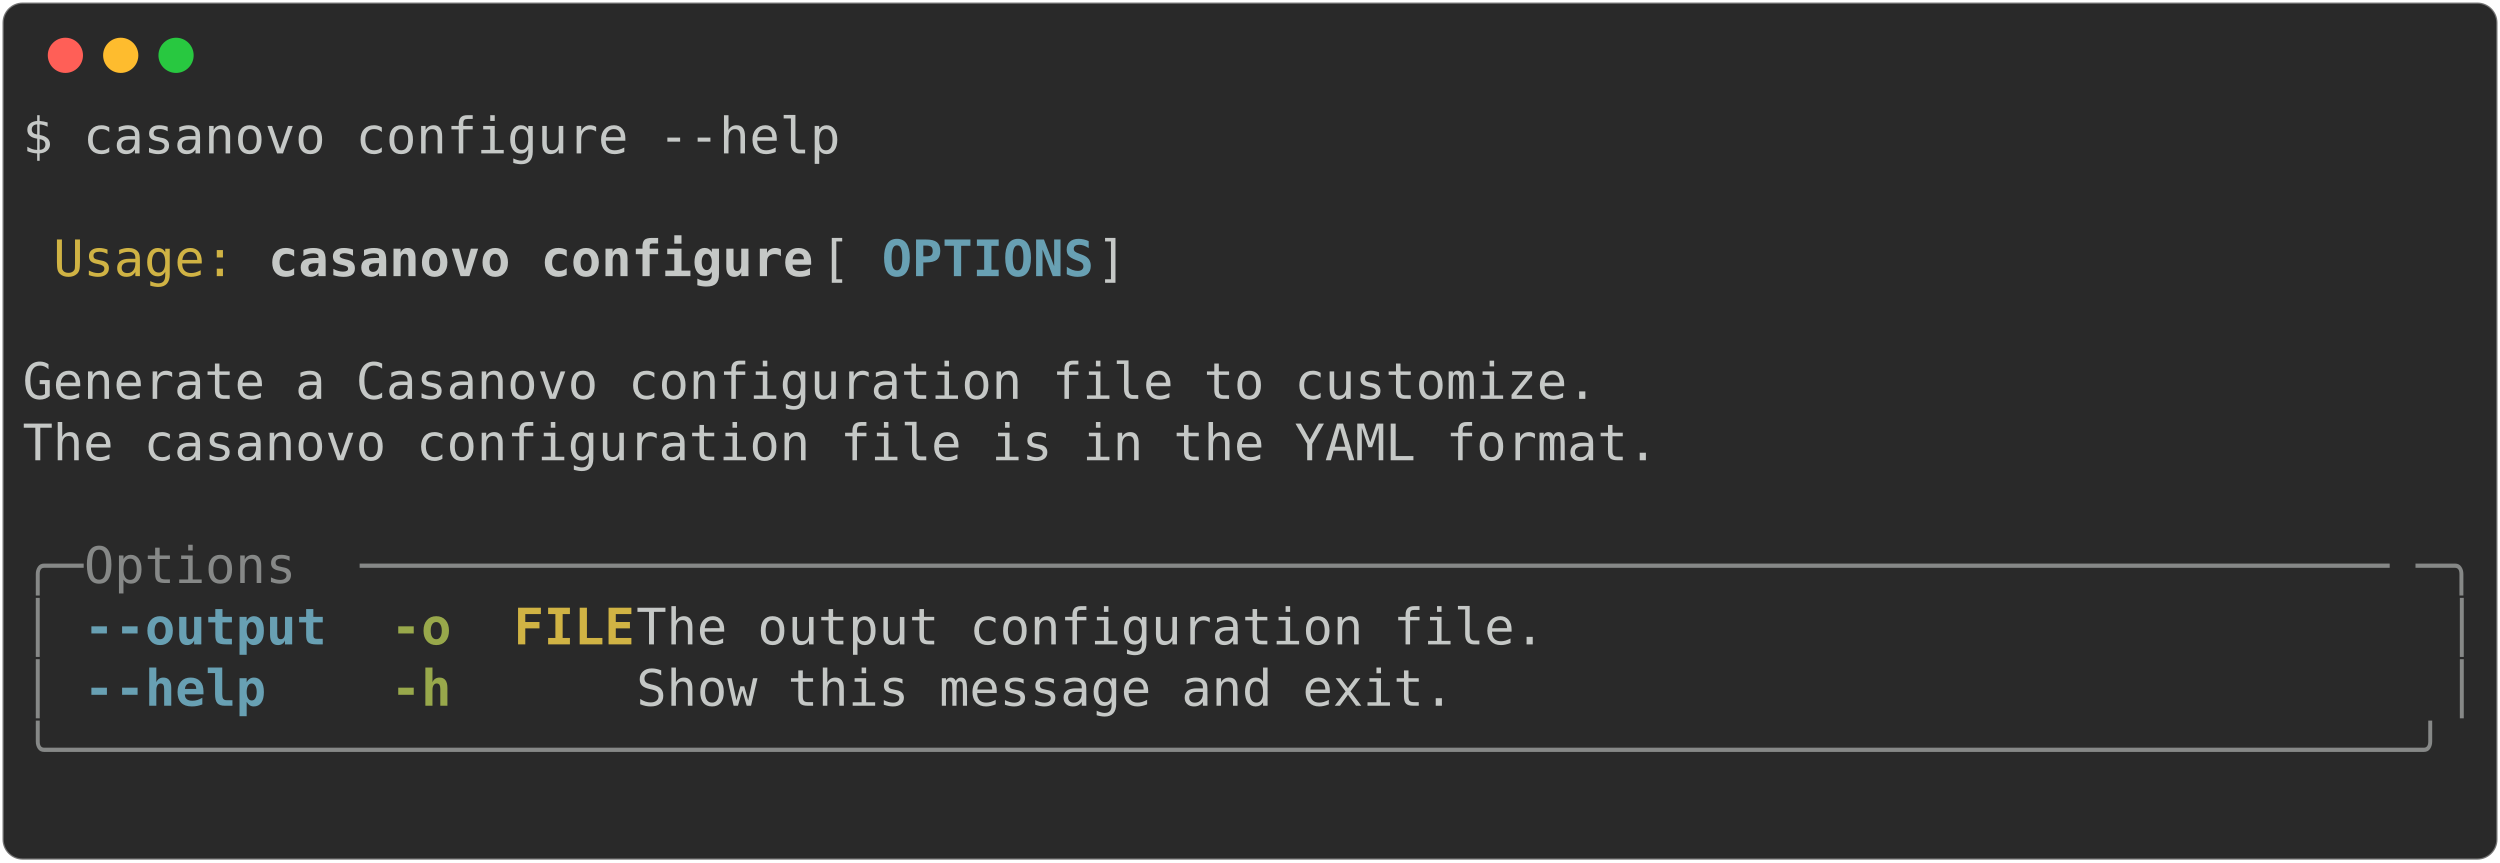
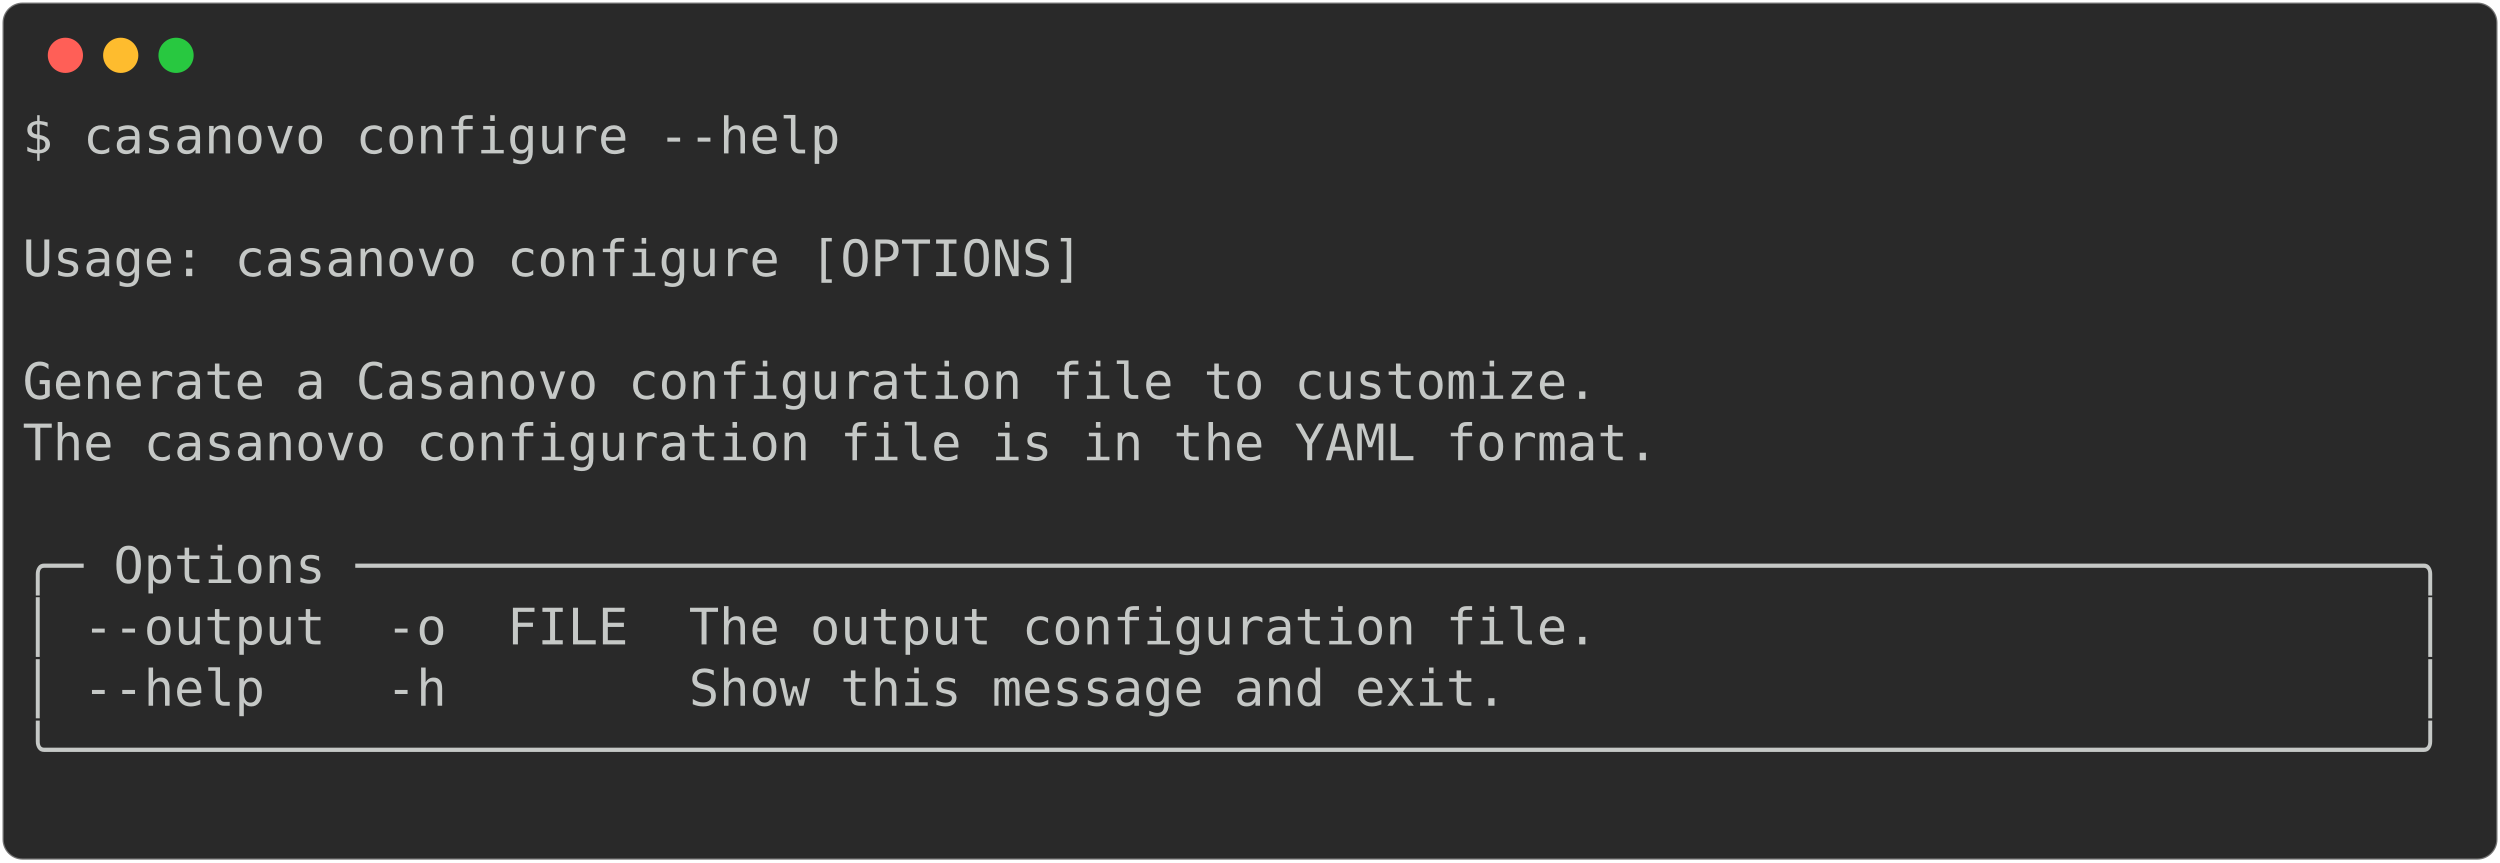
<svg xmlns="http://www.w3.org/2000/svg" class="rich-terminal" viewBox="0 0 994 342.8">
  <style>

    @font-face {
        font-family: "Fira Code";
        src: local("FiraCode-Regular"),
                url("https://cdnjs.cloudflare.com/ajax/libs/firacode/6.2.0/woff2/FiraCode-Regular.woff2") format("woff2"),
                url("https://cdnjs.cloudflare.com/ajax/libs/firacode/6.2.0/woff/FiraCode-Regular.woff") format("woff");
        font-style: normal;
        font-weight: 400;
    }
    @font-face {
        font-family: "Fira Code";
        src: local("FiraCode-Bold"),
                url("https://cdnjs.cloudflare.com/ajax/libs/firacode/6.2.0/woff2/FiraCode-Bold.woff2") format("woff2"),
                url("https://cdnjs.cloudflare.com/ajax/libs/firacode/6.2.0/woff/FiraCode-Bold.woff") format("woff");
        font-style: bold;
        font-weight: 700;
    }

-     .terminal-2285289330-matrix {
+     .terminal-3936755216-matrix {
        font-family: Fira Code, monospace;
        font-size: 20px;
        line-height: 24.4px;
        font-variant-east-asian: full-width;
    }

-     .terminal-2285289330-title {
+     .terminal-3936755216-title {
        font-size: 18px;
        font-weight: bold;
        font-family: arial;
    }

-     .terminal-2285289330-r1 { fill: #c5c8c6 }
- .terminal-2285289330-r2 { fill: #d0b344 }
- .terminal-2285289330-r3 { fill: #c5c8c6;font-weight: bold }
- .terminal-2285289330-r4 { fill: #68a0b3;font-weight: bold }
- .terminal-2285289330-r5 { fill: #868887 }
- .terminal-2285289330-r6 { fill: #98a84b;font-weight: bold }
- .terminal-2285289330-r7 { fill: #d0b344;font-weight: bold }
+     .terminal-3936755216-r1 { fill: #c5c8c6 }
    </style>
  <defs>
-     <clipPath id="terminal-2285289330-clip-terminal">
+     <clipPath id="terminal-3936755216-clip-terminal">
      <rect x="0" y="0" width="975.0" height="291.8" />
    </clipPath>
-     <clipPath id="terminal-2285289330-line-0">
+     <clipPath id="terminal-3936755216-line-0">
      <rect x="0" y="1.5" width="976" height="24.65" />
    </clipPath>
-     <clipPath id="terminal-2285289330-line-1">
+     <clipPath id="terminal-3936755216-line-1">
      <rect x="0" y="25.9" width="976" height="24.65" />
    </clipPath>
-     <clipPath id="terminal-2285289330-line-2">
+     <clipPath id="terminal-3936755216-line-2">
      <rect x="0" y="50.3" width="976" height="24.65" />
    </clipPath>
-     <clipPath id="terminal-2285289330-line-3">
+     <clipPath id="terminal-3936755216-line-3">
      <rect x="0" y="74.7" width="976" height="24.65" />
    </clipPath>
-     <clipPath id="terminal-2285289330-line-4">
+     <clipPath id="terminal-3936755216-line-4">
      <rect x="0" y="99.1" width="976" height="24.65" />
    </clipPath>
-     <clipPath id="terminal-2285289330-line-5">
+     <clipPath id="terminal-3936755216-line-5">
      <rect x="0" y="123.5" width="976" height="24.65" />
    </clipPath>
-     <clipPath id="terminal-2285289330-line-6">
+     <clipPath id="terminal-3936755216-line-6">
      <rect x="0" y="147.9" width="976" height="24.65" />
    </clipPath>
-     <clipPath id="terminal-2285289330-line-7">
+     <clipPath id="terminal-3936755216-line-7">
      <rect x="0" y="172.3" width="976" height="24.65" />
    </clipPath>
-     <clipPath id="terminal-2285289330-line-8">
+     <clipPath id="terminal-3936755216-line-8">
      <rect x="0" y="196.7" width="976" height="24.65" />
    </clipPath>
-     <clipPath id="terminal-2285289330-line-9">
+     <clipPath id="terminal-3936755216-line-9">
      <rect x="0" y="221.1" width="976" height="24.65" />
    </clipPath>
-     <clipPath id="terminal-2285289330-line-10">
+     <clipPath id="terminal-3936755216-line-10">
      <rect x="0" y="245.5" width="976" height="24.65" />
    </clipPath>
  </defs>
  <rect fill="#292929" stroke="rgba(255,255,255,0.35)" stroke-width="1" x="1" y="1" width="992" height="340.8" rx="8" />
  <g transform="translate(26,22)">
    <circle cx="0" cy="0" r="7" fill="#ff5f57" />
    <circle cx="22" cy="0" r="7" fill="#febc2e" />
    <circle cx="44" cy="0" r="7" fill="#28c840" />
  </g>
-   <g transform="translate(9, 41)" clip-path="url(#terminal-2285289330-clip-terminal)">
-     <g class="terminal-2285289330-matrix">
-       <text class="terminal-2285289330-r1" x="0" y="20" textLength="329.4" clip-path="url(#terminal-2285289330-line-0)">$ casanovo configure --help</text>
-       <text class="terminal-2285289330-r1" x="976" y="20" textLength="12.2" clip-path="url(#terminal-2285289330-line-0)">
+   <g transform="translate(9, 41)" clip-path="url(#terminal-3936755216-clip-terminal)">
+     <g class="terminal-3936755216-matrix">
+       <text class="terminal-3936755216-r1" x="0" y="20" textLength="329.4" clip-path="url(#terminal-3936755216-line-0)">$ casanovo configure --help</text>
+       <text class="terminal-3936755216-r1" x="976" y="20" textLength="12.2" clip-path="url(#terminal-3936755216-line-0)">
</text>
-       <text class="terminal-2285289330-r1" x="976" y="44.4" textLength="12.2" clip-path="url(#terminal-2285289330-line-1)">
+       <text class="terminal-3936755216-r1" x="976" y="44.4" textLength="12.2" clip-path="url(#terminal-3936755216-line-1)">
</text>
-       <text class="terminal-2285289330-r2" x="12.2" y="68.8" textLength="73.2" clip-path="url(#terminal-2285289330-line-2)">Usage:</text>
-       <text class="terminal-2285289330-r3" x="97.6" y="68.8" textLength="219.6" clip-path="url(#terminal-2285289330-line-2)">casanovo configure</text>
-       <text class="terminal-2285289330-r1" x="317.2" y="68.8" textLength="24.4" clip-path="url(#terminal-2285289330-line-2)"> [</text>
-       <text class="terminal-2285289330-r4" x="341.6" y="68.8" textLength="85.4" clip-path="url(#terminal-2285289330-line-2)">OPTIONS</text>
-       <text class="terminal-2285289330-r1" x="427" y="68.8" textLength="549" clip-path="url(#terminal-2285289330-line-2)">]                                            </text>
-       <text class="terminal-2285289330-r1" x="976" y="68.8" textLength="12.2" clip-path="url(#terminal-2285289330-line-2)">
+       <text class="terminal-3936755216-r1" x="0" y="68.8" textLength="976" clip-path="url(#terminal-3936755216-line-2)"> Usage: casanovo configure [OPTIONS]                                            </text>
+       <text class="terminal-3936755216-r1" x="976" y="68.8" textLength="12.2" clip-path="url(#terminal-3936755216-line-2)">
</text>
-       <text class="terminal-2285289330-r1" x="976" y="93.2" textLength="12.2" clip-path="url(#terminal-2285289330-line-3)">
+       <text class="terminal-3936755216-r1" x="976" y="93.2" textLength="12.2" clip-path="url(#terminal-3936755216-line-3)">
</text>
-       <text class="terminal-2285289330-r1" x="0" y="117.6" textLength="976" clip-path="url(#terminal-2285289330-line-4)"> Generate a Casanovo configuration file to customize.                           </text>
-       <text class="terminal-2285289330-r1" x="976" y="117.6" textLength="12.2" clip-path="url(#terminal-2285289330-line-4)">
+       <text class="terminal-3936755216-r1" x="0" y="117.6" textLength="976" clip-path="url(#terminal-3936755216-line-4)"> Generate a Casanovo configuration file to customize.                           </text>
+       <text class="terminal-3936755216-r1" x="976" y="117.6" textLength="12.2" clip-path="url(#terminal-3936755216-line-4)">
</text>
-       <text class="terminal-2285289330-r1" x="0" y="142" textLength="976" clip-path="url(#terminal-2285289330-line-5)"> The casanovo configuration file is in the YAML format.                         </text>
-       <text class="terminal-2285289330-r1" x="976" y="142" textLength="12.2" clip-path="url(#terminal-2285289330-line-5)">
+       <text class="terminal-3936755216-r1" x="0" y="142" textLength="976" clip-path="url(#terminal-3936755216-line-5)"> The casanovo configuration file is in the YAML format.                         </text>
+       <text class="terminal-3936755216-r1" x="976" y="142" textLength="12.2" clip-path="url(#terminal-3936755216-line-5)">
</text>
-       <text class="terminal-2285289330-r1" x="976" y="166.4" textLength="12.2" clip-path="url(#terminal-2285289330-line-6)">
+       <text class="terminal-3936755216-r1" x="976" y="166.4" textLength="12.2" clip-path="url(#terminal-3936755216-line-6)">
</text>
-       <text class="terminal-2285289330-r5" x="0" y="190.8" textLength="24.4" clip-path="url(#terminal-2285289330-line-7)">╭─</text>
-       <text class="terminal-2285289330-r5" x="24.4" y="190.8" textLength="109.8" clip-path="url(#terminal-2285289330-line-7)"> Options </text>
-       <text class="terminal-2285289330-r5" x="134.2" y="190.8" textLength="817.4" clip-path="url(#terminal-2285289330-line-7)">───────────────────────────────────────────────────────────────────</text>
-       <text class="terminal-2285289330-r5" x="951.6" y="190.8" textLength="24.4" clip-path="url(#terminal-2285289330-line-7)">─╮</text>
-       <text class="terminal-2285289330-r1" x="976" y="190.8" textLength="12.2" clip-path="url(#terminal-2285289330-line-7)">
+       <text class="terminal-3936755216-r1" x="0" y="190.8" textLength="976" clip-path="url(#terminal-3936755216-line-7)">╭─ Options ────────────────────────────────────────────────────────────────────╮</text>
+       <text class="terminal-3936755216-r1" x="976" y="190.8" textLength="12.2" clip-path="url(#terminal-3936755216-line-7)">
</text>
-       <text class="terminal-2285289330-r5" x="0" y="215.2" textLength="12.2" clip-path="url(#terminal-2285289330-line-8)">│</text>
-       <text class="terminal-2285289330-r4" x="24.4" y="215.2" textLength="12.2" clip-path="url(#terminal-2285289330-line-8)">-</text>
-       <text class="terminal-2285289330-r4" x="36.6" y="215.2" textLength="85.4" clip-path="url(#terminal-2285289330-line-8)">-output</text>
-       <text class="terminal-2285289330-r6" x="146.4" y="215.2" textLength="24.4" clip-path="url(#terminal-2285289330-line-8)">-o</text>
-       <text class="terminal-2285289330-r7" x="195.2" y="215.2" textLength="48.8" clip-path="url(#terminal-2285289330-line-8)">FILE</text>
-       <text class="terminal-2285289330-r1" x="244" y="215.2" textLength="719.8" clip-path="url(#terminal-2285289330-line-8)">  The output configuration file.                           </text>
-       <text class="terminal-2285289330-r5" x="963.8" y="215.2" textLength="12.2" clip-path="url(#terminal-2285289330-line-8)">│</text>
-       <text class="terminal-2285289330-r1" x="976" y="215.2" textLength="12.2" clip-path="url(#terminal-2285289330-line-8)">
+       <text class="terminal-3936755216-r1" x="0" y="215.2" textLength="976" clip-path="url(#terminal-3936755216-line-8)">│ --output  -o  FILE  The output configuration file.                           │</text>
+       <text class="terminal-3936755216-r1" x="976" y="215.2" textLength="12.2" clip-path="url(#terminal-3936755216-line-8)">
</text>
-       <text class="terminal-2285289330-r5" x="0" y="239.6" textLength="12.2" clip-path="url(#terminal-2285289330-line-9)">│</text>
-       <text class="terminal-2285289330-r4" x="24.4" y="239.6" textLength="12.2" clip-path="url(#terminal-2285289330-line-9)">-</text>
-       <text class="terminal-2285289330-r4" x="36.6" y="239.6" textLength="61" clip-path="url(#terminal-2285289330-line-9)">-help</text>
-       <text class="terminal-2285289330-r6" x="146.4" y="239.6" textLength="24.4" clip-path="url(#terminal-2285289330-line-9)">-h</text>
-       <text class="terminal-2285289330-r1" x="244" y="239.6" textLength="719.8" clip-path="url(#terminal-2285289330-line-9)">  Show this message and exit.                              </text>
-       <text class="terminal-2285289330-r5" x="963.8" y="239.6" textLength="12.2" clip-path="url(#terminal-2285289330-line-9)">│</text>
-       <text class="terminal-2285289330-r1" x="976" y="239.6" textLength="12.2" clip-path="url(#terminal-2285289330-line-9)">
+       <text class="terminal-3936755216-r1" x="0" y="239.6" textLength="976" clip-path="url(#terminal-3936755216-line-9)">│ --help    -h        Show this message and exit.                              │</text>
+       <text class="terminal-3936755216-r1" x="976" y="239.6" textLength="12.2" clip-path="url(#terminal-3936755216-line-9)">
</text>
-       <text class="terminal-2285289330-r5" x="0" y="264" textLength="976" clip-path="url(#terminal-2285289330-line-10)">╰──────────────────────────────────────────────────────────────────────────────╯</text>
-       <text class="terminal-2285289330-r1" x="976" y="264" textLength="12.2" clip-path="url(#terminal-2285289330-line-10)">
+       <text class="terminal-3936755216-r1" x="0" y="264" textLength="976" clip-path="url(#terminal-3936755216-line-10)">╰──────────────────────────────────────────────────────────────────────────────╯</text>
+       <text class="terminal-3936755216-r1" x="976" y="264" textLength="12.2" clip-path="url(#terminal-3936755216-line-10)">
</text>
-       <text class="terminal-2285289330-r1" x="976" y="288.4" textLength="12.2" clip-path="url(#terminal-2285289330-line-11)">
+       <text class="terminal-3936755216-r1" x="976" y="288.4" textLength="12.2" clip-path="url(#terminal-3936755216-line-11)">
</text>
    </g>
  </g>
</svg>
